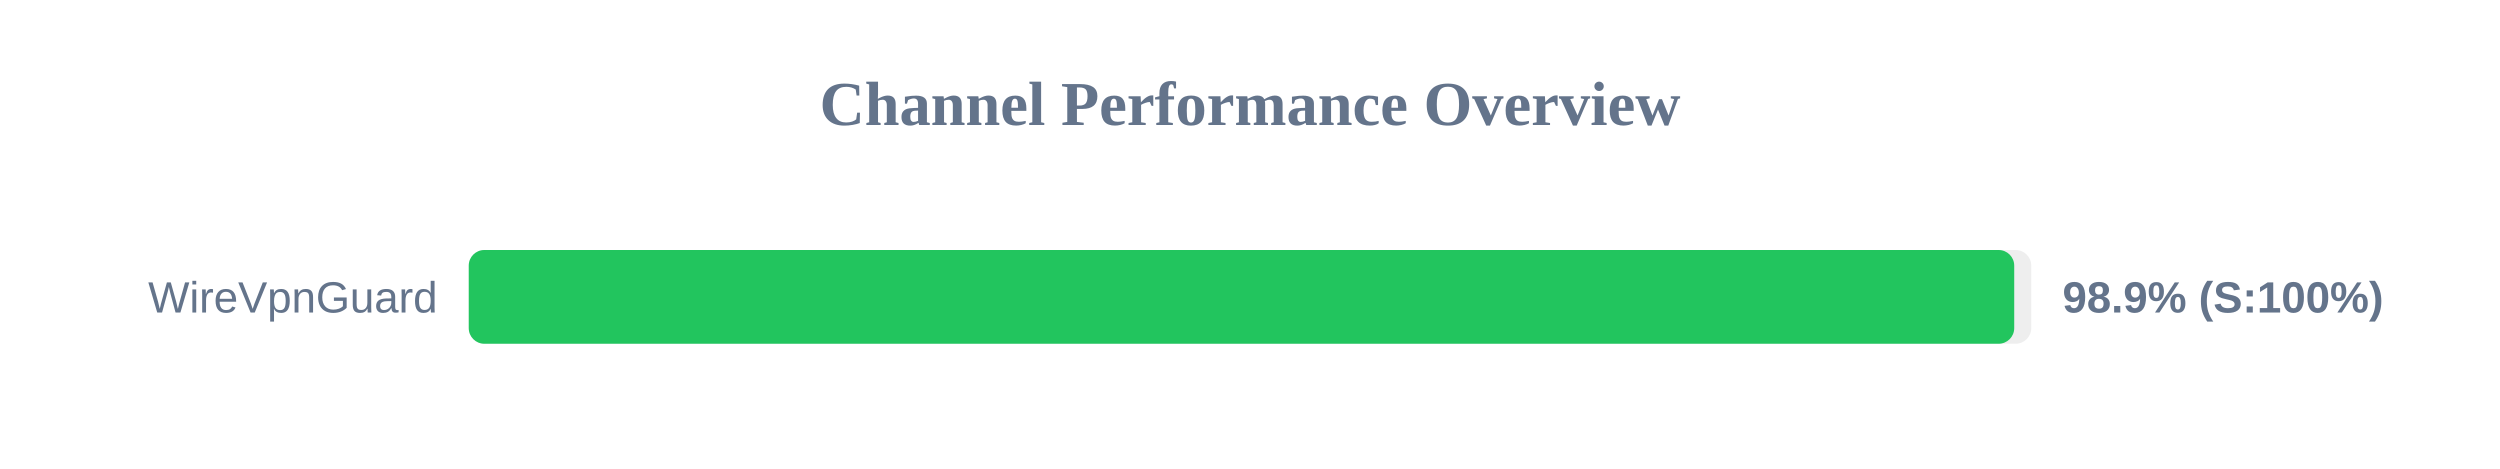
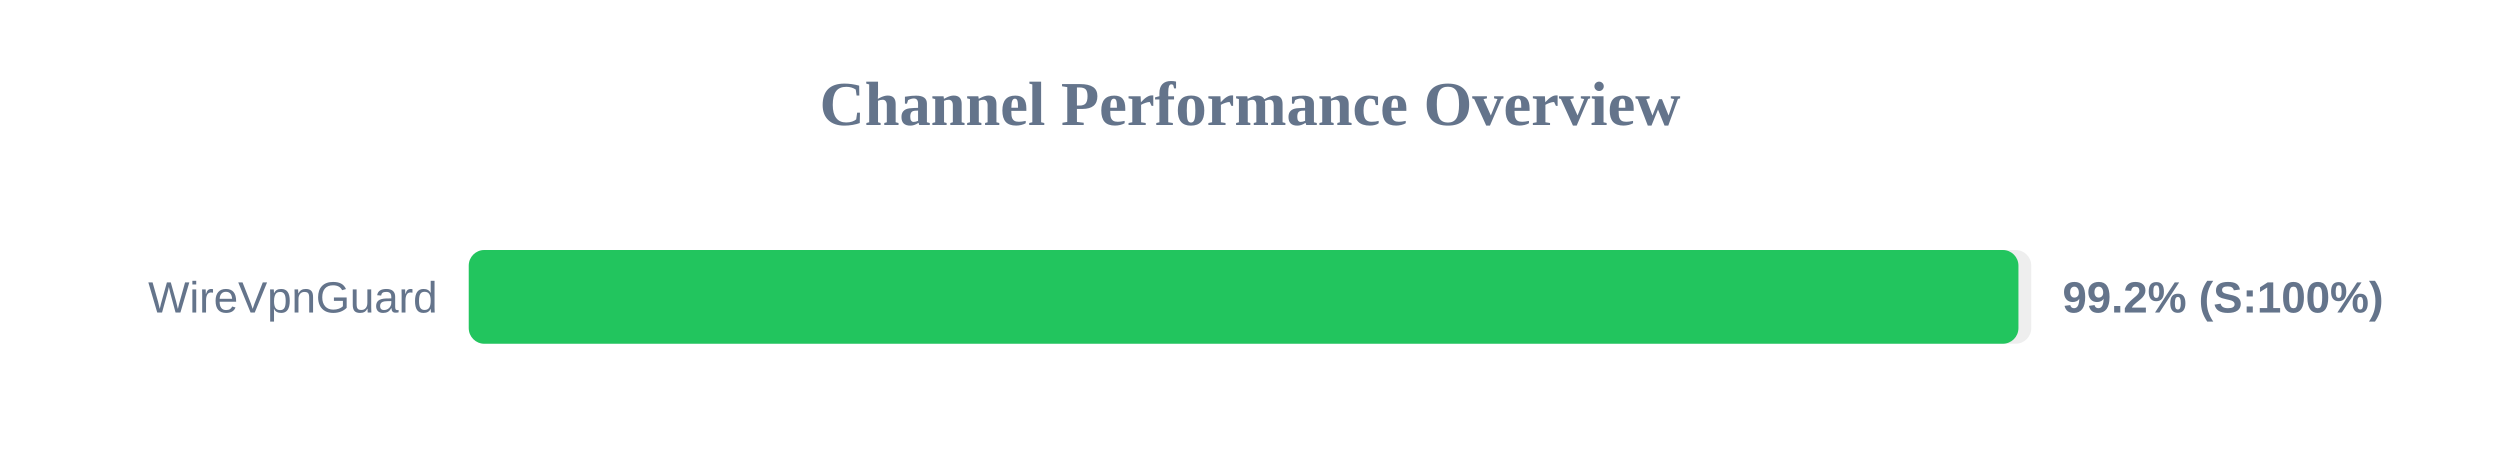
<svg xmlns="http://www.w3.org/2000/svg" width="800" height="150" version="1.1">
  <style>
        .row { font: 14px Arial; fill: #64748b; }
        .score { font: bold 14px Arial; fill: #64748b; }
    </style>
  <text x="400" y="40" text-anchor="middle" font-size="20px" font-weight="bold" fill="#64748b">Channel Performance Overview</text>
  <rect x="150" y="80" width="500" height="30" fill="#eee" rx="5" />
-   <rect x="150" y="80" width="494.55" height="30" fill="#22c55e" rx="5" />
+   <rect x="150" y="80" width="495.9" height="30" fill="#22c55e" rx="5" />
  <text x="140" y="100" text-anchor="end" class="row">WireVpnGuard</text>
-   <text x="660" y="100" text-anchor="start" class="score">98.9% (S:100%)</text>
+   <text x="660" y="100" text-anchor="start" class="score">99.2% (S:100%)</text>
</svg>
